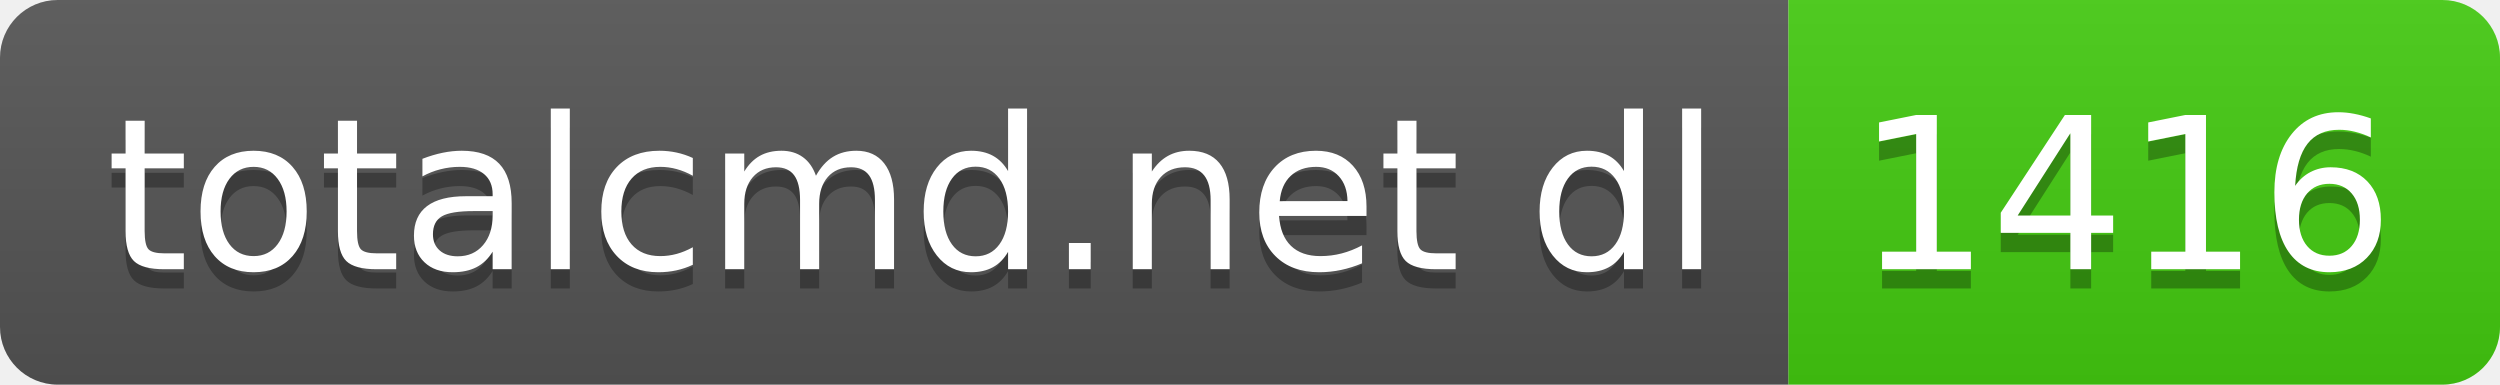
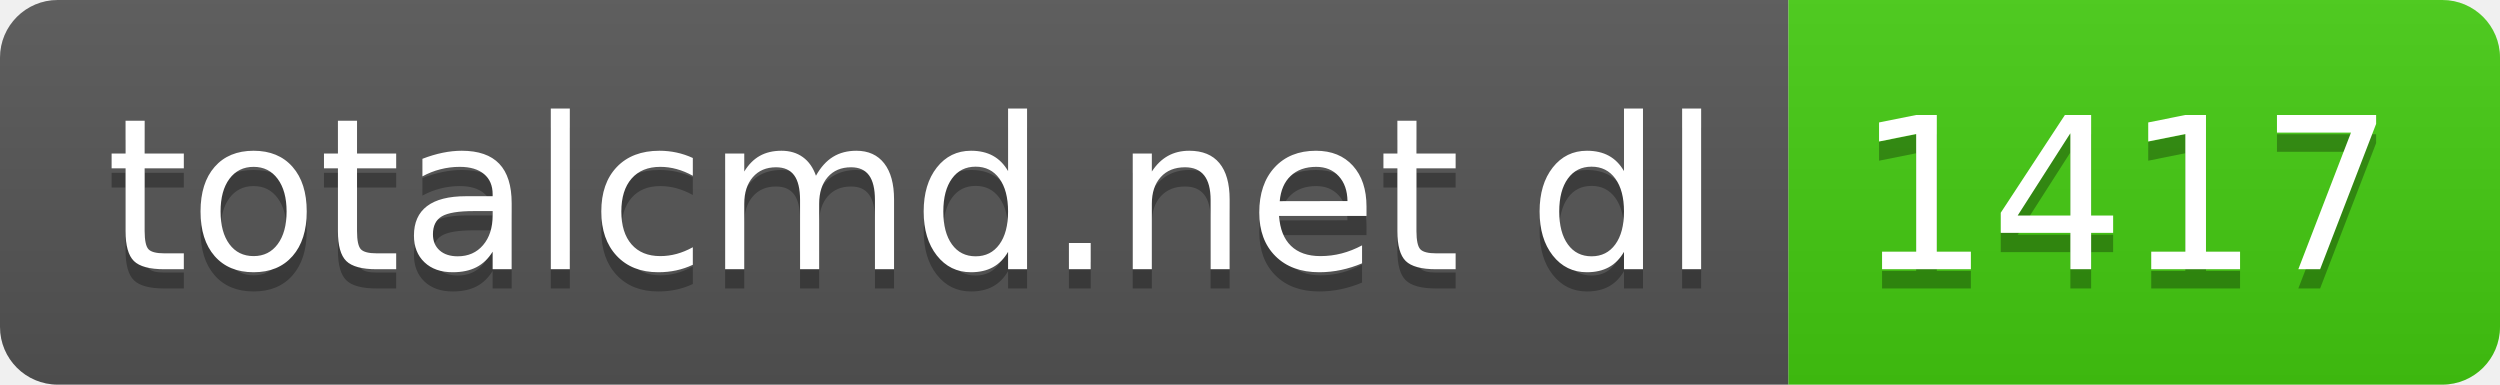
- <svg xmlns="http://www.w3.org/2000/svg" width="130" height="20" role="img" aria-label="totalcmd.net dl: 1416">
+ <svg xmlns="http://www.w3.org/2000/svg" width="130" height="20" role="img" aria-label="totalcmd.net dl: 1417">
  <linearGradient id="s" x2="0" y2="100%">
    <stop offset="0" stop-color="#bbb" stop-opacity=".1" />
    <stop offset="1" stop-opacity=".1" />
  </linearGradient>
  <clipPath id="r">
    <rect width="130" height="20" rx="3" fill="#fff" />
  </clipPath>
  <g clip-path="url(#r)">
    <rect width="93" height="20" fill="#555" />
    <rect x="93" width="37" height="20" fill="#4c1" />
    <rect width="130" height="20" fill="url(#s)" />
  </g>
  <g fill="#fff" text-anchor="middle" font-family="Verdana,Geneva,DejaVu Sans,sans-serif" text-rendering="geometricPrecision" font-size="110">
    <text aria-hidden="true" x="475" y="150" fill="#010101" fill-opacity=".3" transform="scale(.1)" textLength="830">totalcmd.net dl</text>
    <text x="475" y="140" transform="scale(.1)" fill="#fff" textLength="830">totalcmd.net dl</text>
-     <text aria-hidden="true" x="1105" y="150" fill="#010101" fill-opacity=".3" transform="scale(.1)" textLength="270">1416</text>
-     <text x="1105" y="140" transform="scale(.1)" fill="#fff" textLength="270">1416</text>
+     <text aria-hidden="true" x="1105" y="150" fill="#010101" fill-opacity=".3" transform="scale(.1)" textLength="270">1417</text>
+     <text x="1105" y="140" transform="scale(.1)" fill="#fff" textLength="270">1417</text>
  </g>
</svg>
